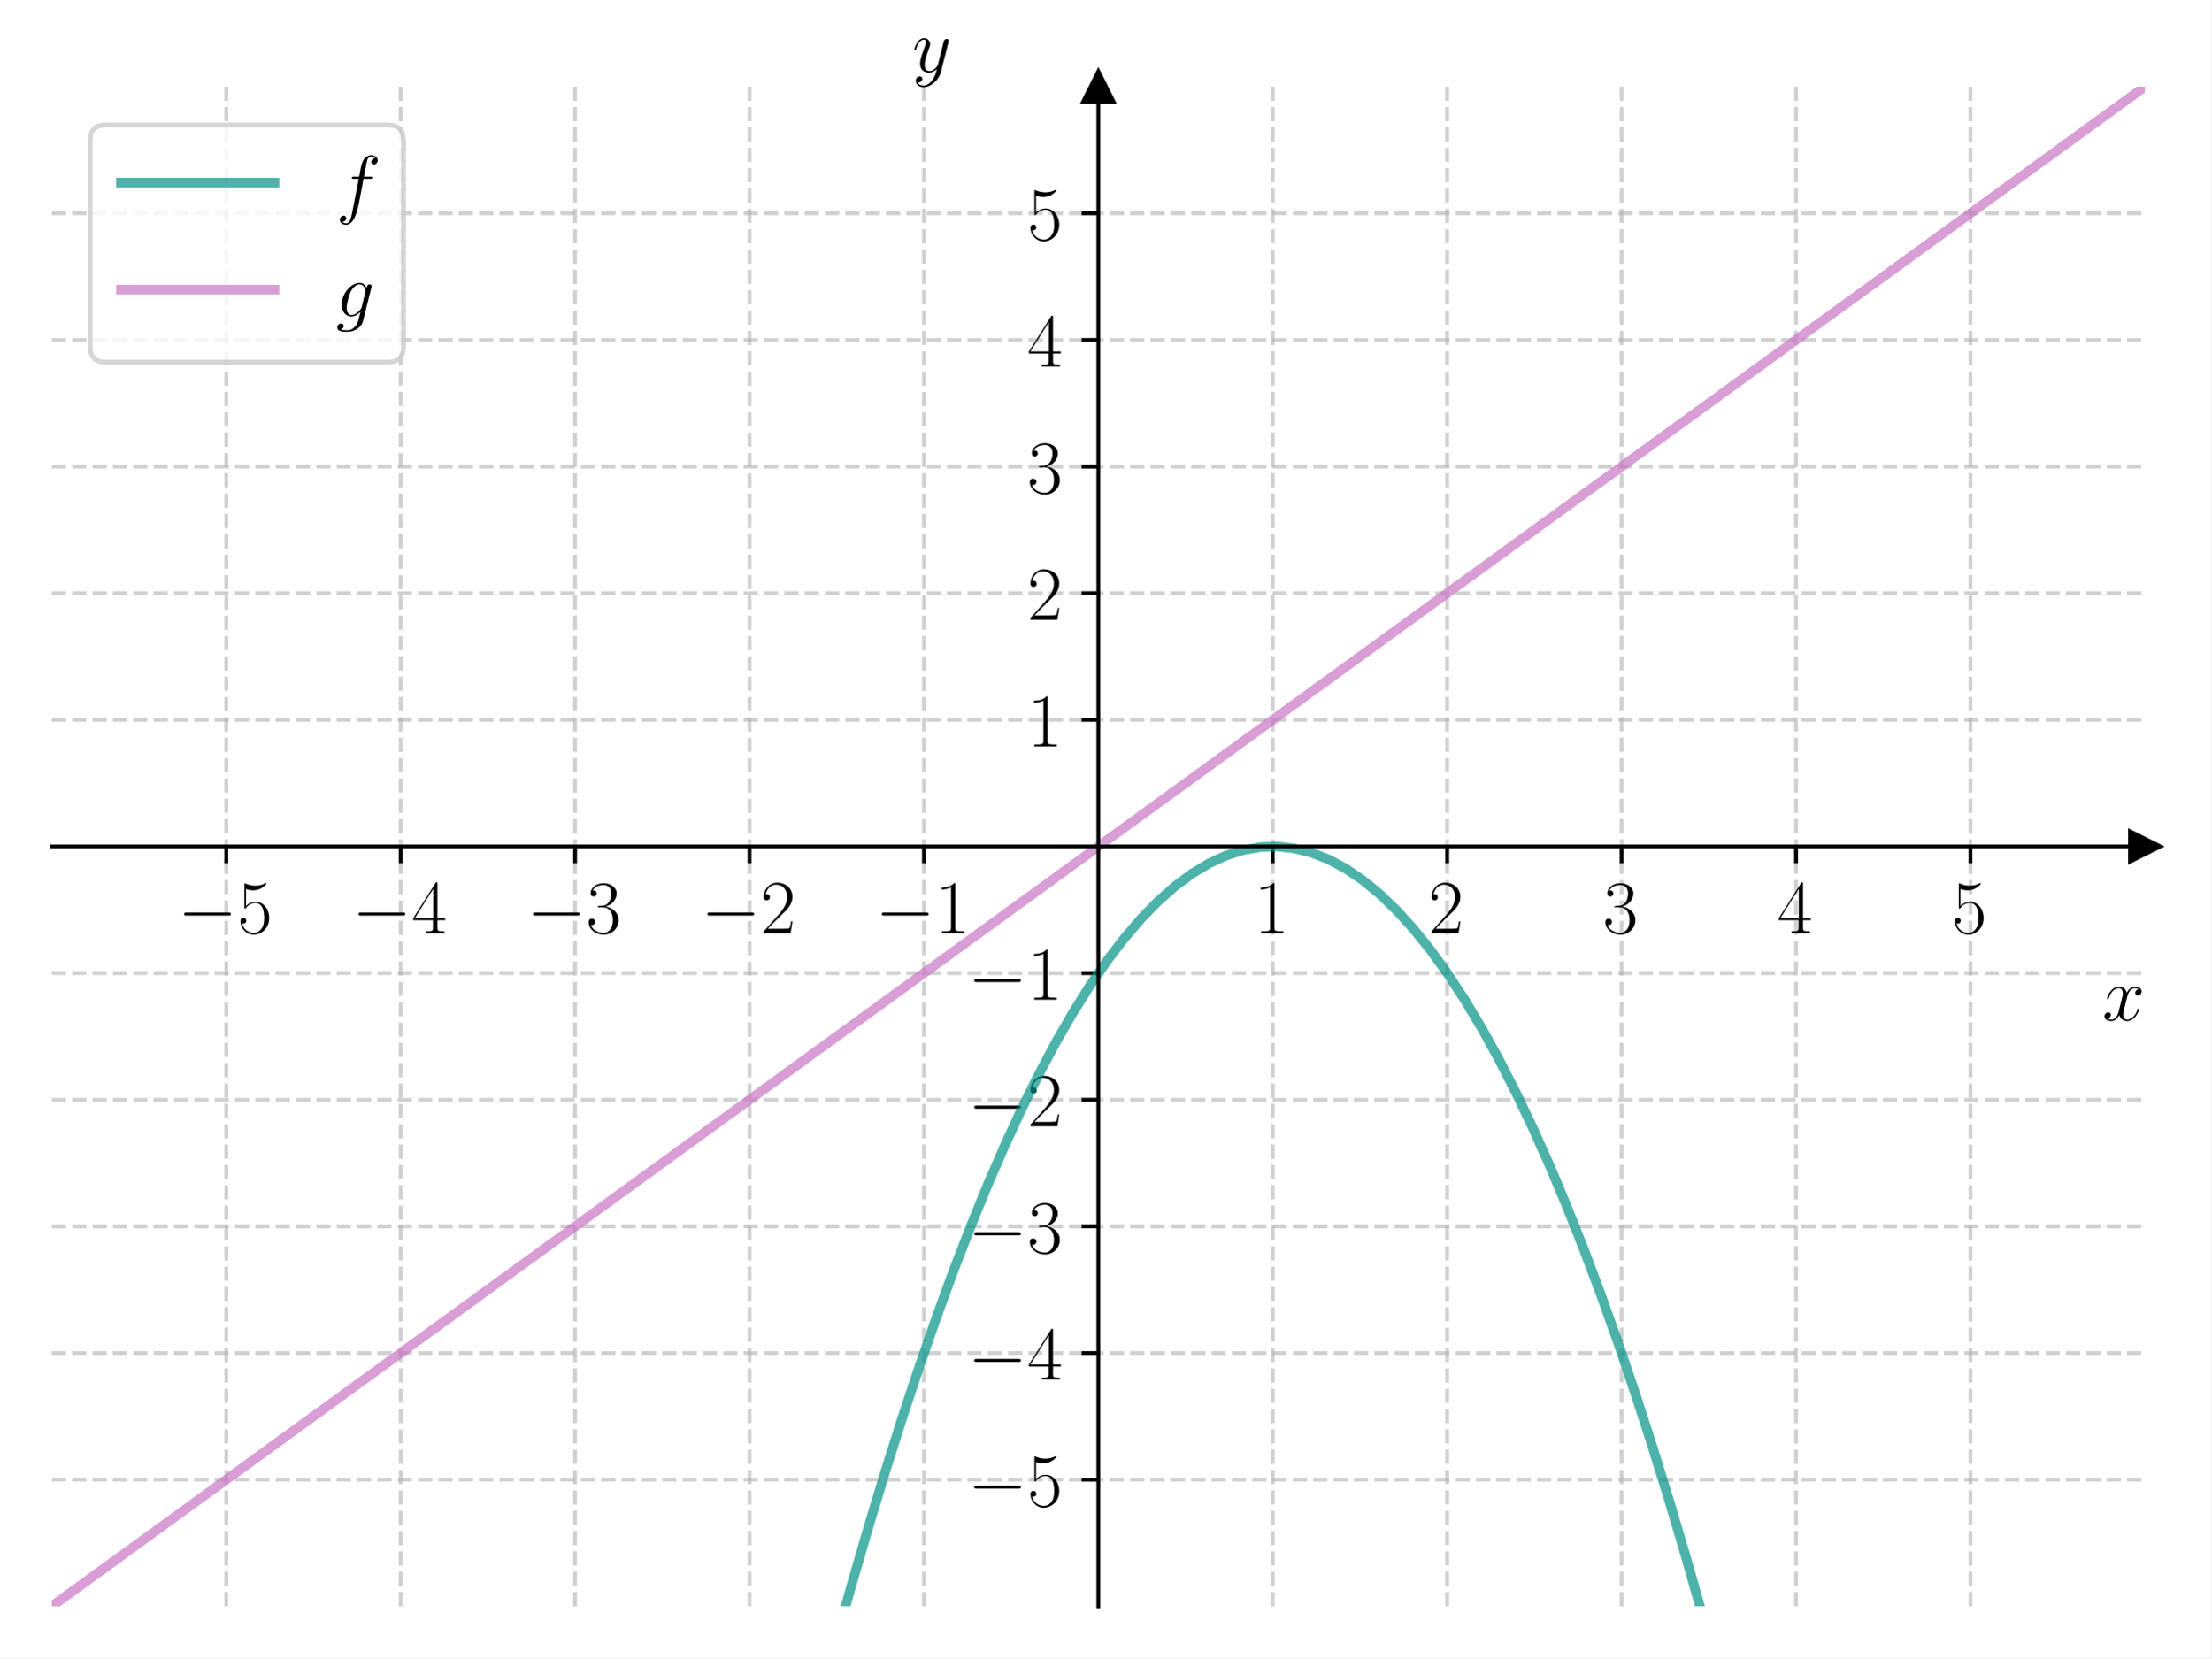
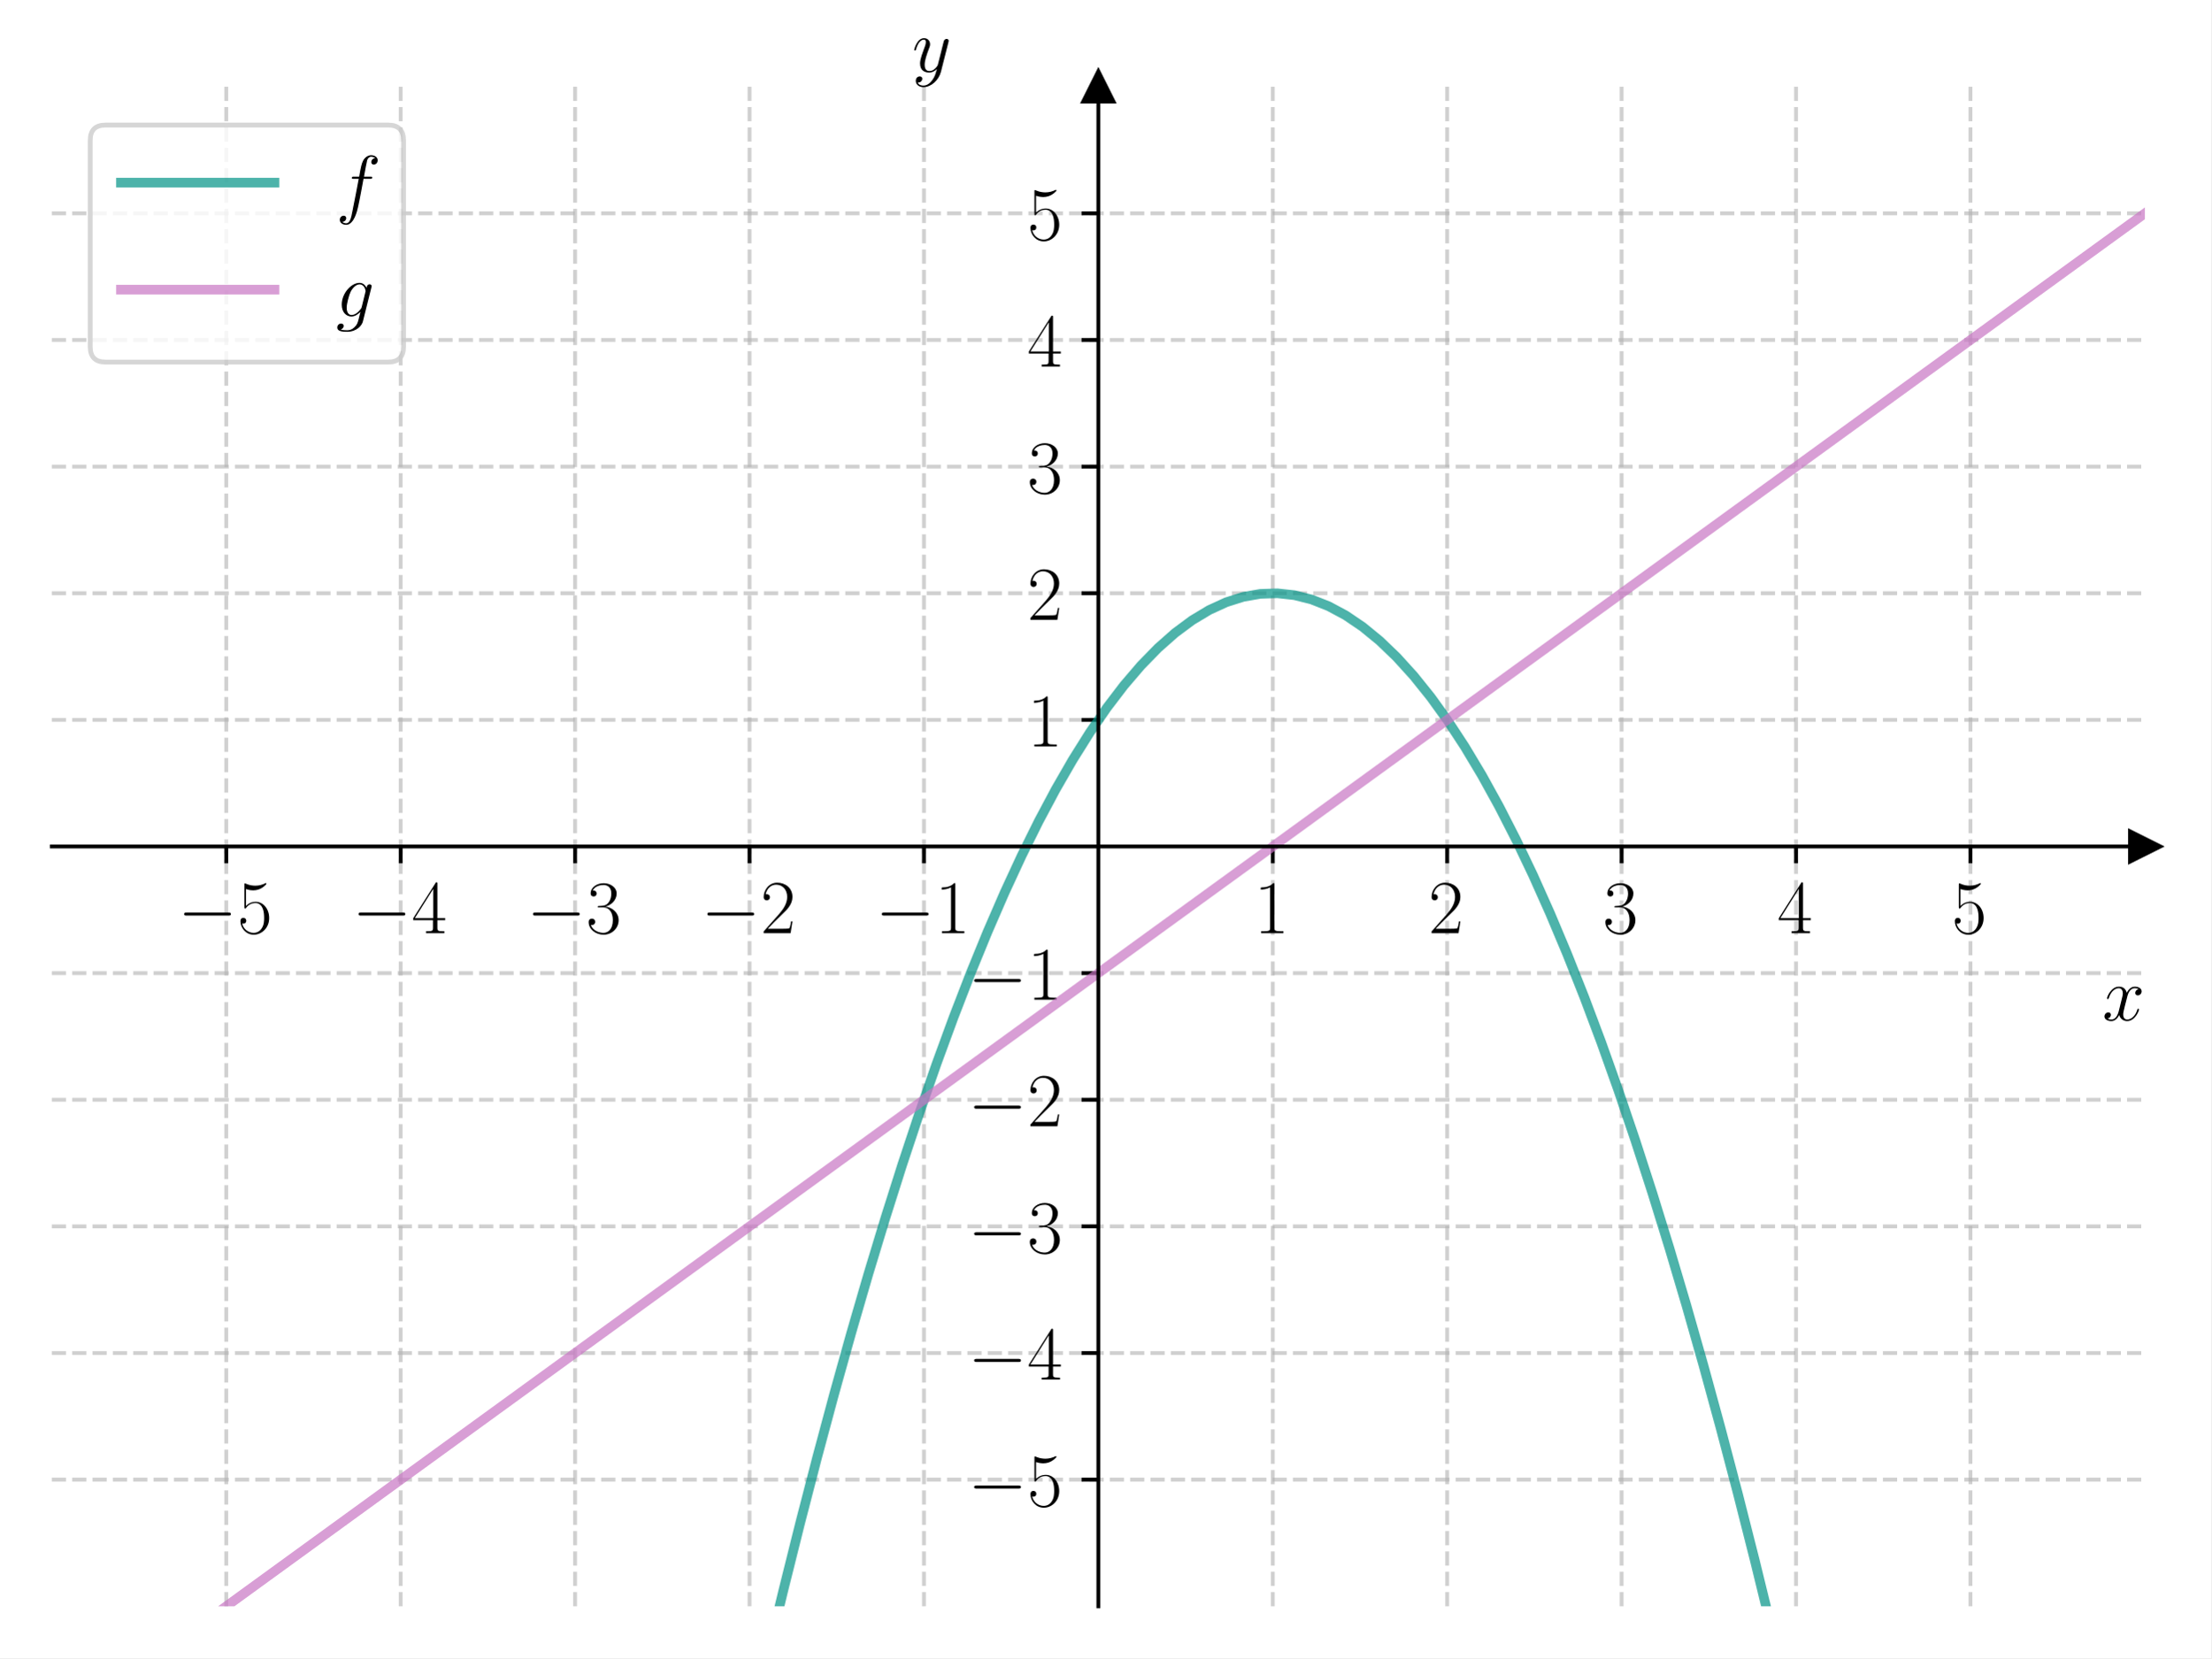
<svg xmlns="http://www.w3.org/2000/svg" xmlns:xlink="http://www.w3.org/1999/xlink" width="460.8pt" height="345.6pt" viewBox="0 0 460.8 345.6" version="1.1">
  <defs>
    <style type="text/css">*{stroke-linejoin: round; stroke-linecap: butt}</style>
  </defs>
  <g id="figure_1">
    <g id="patch_1">
      <path d="M 0 345.6  L 460.8 345.6  L 460.8 0  L 0 0  z " style="fill: #ffffff" />
    </g>
    <g id="axes_1">
      <g id="patch_2">
        <path d="M 10.8 334.8  L 447 334.8  L 447 18.065  L 10.8 18.065  z " style="fill: #ffffff" />
      </g>
      <g id="matplotlib.axis_1">
        <g id="xtick_1">
          <g id="line2d_1">
-             <path d="M 47.15 334.8  L 47.15 18.065  " clip-path="url(#pd98aa5ec00)" style="fill: none; stroke-dasharray: 2.96,1.28; stroke-dashoffset: 0; stroke: #b0b0b0; stroke-opacity: 0.6; stroke-width: 0.8" />
+             <path d="M 47.15 334.8  L 47.15 18.065  " clip-path="url(#p18abfc6bda)" style="fill: none; stroke-dasharray: 2.96,1.28; stroke-dashoffset: 0; stroke: #b0b0b0; stroke-opacity: 0.6; stroke-width: 0.8" />
          </g>
          <g id="line2d_2">
            <defs>
-               <path id="m5fa1fc7045" d="M 0 0  L 0 3.5  " style="stroke: #000000; stroke-width: 0.8" />
-             </defs>
-             <g>
-               <use xlink:href="#m5fa1fc7045" x="47.15" y="176.432" style="stroke: #000000; stroke-width: 0.8" />
+               <path id="ma2fcc44458" d="M 0 0  L 0 3.5  " style="stroke: #000000; stroke-width: 0.8" />
+             </defs>
+             <g>
+               <use xlink:href="#ma2fcc44458" x="47.15" y="176.432" style="stroke: #000000; stroke-width: 0.8" />
            </g>
          </g>
          <g id="text_1">
            <g transform="translate(37.04901 194.5019) scale(0.16 -0.16)">
              <defs>
                <path id="CMSY10-0" d="M 4218 1472  C 4326 1472 4442 1472 4442 1600  C 4442 1728 4326 1728 4218 1728  L 755 1728  C 646 1728 531 1728 531 1600  C 531 1472 646 1472 755 1472  L 4218 1472  z " transform="scale(0.015625)" />
                <path id="CMR17-35" d="M 730 3692  C 794 3666 1056 3584 1325 3584  C 1920 3584 2246 3911 2432 4100  C 2432 4157 2432 4192 2394 4192  C 2387 4192 2374 4192 2323 4163  C 2099 4058 1837 3973 1517 3973  C 1325 3973 1037 3999 723 4139  C 653 4171 640 4171 634 4171  C 602 4171 595 4164 595 4037  L 595 2203  C 595 2089 595 2057 659 2057  C 691 2057 704 2070 736 2114  C 941 2401 1222 2522 1542 2522  C 1766 2522 2246 2382 2246 1289  C 2246 1085 2246 715 2054 421  C 1894 159 1645 25 1370 25  C 947 25 518 320 403 814  C 429 807 480 795 506 795  C 589 795 749 840 749 1038  C 749 1210 627 1280 506 1280  C 358 1280 262 1190 262 1011  C 262 454 704 -128 1382 -128  C 2042 -128 2669 440 2669 1264  C 2669 2030 2170 2624 1549 2624  C 1222 2624 947 2503 730 2274  L 730 3692  z " transform="scale(0.015625)" />
              </defs>
              <use xlink:href="#CMSY10-0" transform="scale(0.996264)" />
              <use xlink:href="#CMR17-35" transform="translate(77.48747 0) scale(0.996264)" />
            </g>
          </g>
        </g>
        <g id="xtick_2">
          <g id="line2d_3">
-             <path d="M 83.5 334.8  L 83.5 18.065  " clip-path="url(#pd98aa5ec00)" style="fill: none; stroke-dasharray: 2.96,1.28; stroke-dashoffset: 0; stroke: #b0b0b0; stroke-opacity: 0.6; stroke-width: 0.8" />
+             <path d="M 83.5 334.8  L 83.5 18.065  " clip-path="url(#p18abfc6bda)" style="fill: none; stroke-dasharray: 2.96,1.28; stroke-dashoffset: 0; stroke: #b0b0b0; stroke-opacity: 0.6; stroke-width: 0.8" />
          </g>
          <g id="line2d_4">
            <g>
-               <use xlink:href="#m5fa1fc7045" x="83.5" y="176.432" style="stroke: #000000; stroke-width: 0.8" />
+               <use xlink:href="#ma2fcc44458" x="83.5" y="176.432" style="stroke: #000000; stroke-width: 0.8" />
            </g>
          </g>
          <g id="text_2">
            <g transform="translate(73.39901 194.5019) scale(0.16 -0.16)">
              <defs>
                <path id="CMR17-34" d="M 2150 4122  C 2150 4256 2144 4256 2029 4256  L 128 1254  L 128 1088  L 1779 1088  L 1779 457  C 1779 224 1766 160 1318 160  L 1197 160  L 1197 0  C 1402 0 1747 0 1965 0  C 2182 0 2528 0 2733 0  L 2733 160  L 2611 160  C 2163 160 2150 224 2150 457  L 2150 1088  L 2803 1088  L 2803 1254  L 2150 1254  L 2150 4122  z M 1798 3703  L 1798 1254  L 256 1254  L 1798 3703  z " transform="scale(0.015625)" />
              </defs>
              <use xlink:href="#CMSY10-0" transform="scale(0.996264)" />
              <use xlink:href="#CMR17-34" transform="translate(77.48747 0) scale(0.996264)" />
            </g>
          </g>
        </g>
        <g id="xtick_3">
          <g id="line2d_5">
-             <path d="M 119.85 334.8  L 119.85 18.065  " clip-path="url(#pd98aa5ec00)" style="fill: none; stroke-dasharray: 2.96,1.28; stroke-dashoffset: 0; stroke: #b0b0b0; stroke-opacity: 0.6; stroke-width: 0.8" />
+             <path d="M 119.85 334.8  L 119.85 18.065  " clip-path="url(#p18abfc6bda)" style="fill: none; stroke-dasharray: 2.96,1.28; stroke-dashoffset: 0; stroke: #b0b0b0; stroke-opacity: 0.6; stroke-width: 0.8" />
          </g>
          <g id="line2d_6">
            <g>
-               <use xlink:href="#m5fa1fc7045" x="119.85" y="176.432" style="stroke: #000000; stroke-width: 0.8" />
+               <use xlink:href="#ma2fcc44458" x="119.85" y="176.432" style="stroke: #000000; stroke-width: 0.8" />
            </g>
          </g>
          <g id="text_3">
            <g transform="translate(109.749 194.5019) scale(0.16 -0.16)">
              <defs>
                <path id="CMR17-33" d="M 1414 2157  C 1984 2157 2234 1662 2234 1090  C 2234 320 1824 25 1453 25  C 1114 25 563 194 390 693  C 422 680 454 680 486 680  C 640 680 755 782 755 948  C 755 1133 614 1216 486 1216  C 378 1216 211 1165 211 926  C 211 335 787 -128 1466 -128  C 2176 -128 2720 430 2720 1085  C 2720 1707 2208 2157 1600 2227  C 2086 2328 2554 2756 2554 3329  C 2554 3820 2048 4179 1472 4179  C 890 4179 378 3829 378 3329  C 378 3110 544 3072 627 3072  C 762 3072 877 3155 877 3321  C 877 3486 762 3569 627 3569  C 602 3569 570 3569 544 3557  C 730 3959 1235 4032 1459 4032  C 1683 4032 2106 3925 2106 3320  C 2106 3143 2080 2828 1862 2550  C 1670 2304 1453 2304 1242 2284  C 1210 2284 1062 2269 1037 2269  C 992 2263 966 2257 966 2208  C 966 2163 973 2157 1101 2157  L 1414 2157  z " transform="scale(0.015625)" />
              </defs>
              <use xlink:href="#CMSY10-0" transform="scale(0.996264)" />
              <use xlink:href="#CMR17-33" transform="translate(77.48747 0) scale(0.996264)" />
            </g>
          </g>
        </g>
        <g id="xtick_4">
          <g id="line2d_7">
-             <path d="M 156.2 334.8  L 156.2 18.065  " clip-path="url(#pd98aa5ec00)" style="fill: none; stroke-dasharray: 2.96,1.28; stroke-dashoffset: 0; stroke: #b0b0b0; stroke-opacity: 0.6; stroke-width: 0.8" />
+             <path d="M 156.2 334.8  L 156.2 18.065  " clip-path="url(#p18abfc6bda)" style="fill: none; stroke-dasharray: 2.96,1.28; stroke-dashoffset: 0; stroke: #b0b0b0; stroke-opacity: 0.6; stroke-width: 0.8" />
          </g>
          <g id="line2d_8">
            <g>
-               <use xlink:href="#m5fa1fc7045" x="156.2" y="176.432" style="stroke: #000000; stroke-width: 0.8" />
+               <use xlink:href="#ma2fcc44458" x="156.2" y="176.432" style="stroke: #000000; stroke-width: 0.8" />
            </g>
          </g>
          <g id="text_4">
            <g transform="translate(146.099 194.5019) scale(0.16 -0.16)">
              <defs>
                <path id="CMR17-32" d="M 2669 989  L 2554 989  C 2490 536 2438 459 2413 420  C 2381 369 1920 369 1830 369  L 602 369  C 832 619 1280 1072 1824 1597  C 2214 1967 2669 2402 2669 3035  C 2669 3790 2067 4224 1395 4224  C 691 4224 262 3604 262 3030  C 262 2780 448 2748 525 2748  C 589 2748 781 2787 781 3010  C 781 3207 614 3264 525 3264  C 486 3264 448 3258 422 3245  C 544 3790 915 4058 1306 4058  C 1862 4058 2227 3617 2227 3035  C 2227 2479 1901 2000 1536 1584  L 262 146  L 262 0  L 2515 0  L 2669 989  z " transform="scale(0.015625)" />
              </defs>
              <use xlink:href="#CMSY10-0" transform="scale(0.996264)" />
              <use xlink:href="#CMR17-32" transform="translate(77.48747 0) scale(0.996264)" />
            </g>
          </g>
        </g>
        <g id="xtick_5">
          <g id="line2d_9">
-             <path d="M 192.55 334.8  L 192.55 18.065  " clip-path="url(#pd98aa5ec00)" style="fill: none; stroke-dasharray: 2.96,1.28; stroke-dashoffset: 0; stroke: #b0b0b0; stroke-opacity: 0.6; stroke-width: 0.8" />
+             <path d="M 192.55 334.8  L 192.55 18.065  " clip-path="url(#p18abfc6bda)" style="fill: none; stroke-dasharray: 2.96,1.28; stroke-dashoffset: 0; stroke: #b0b0b0; stroke-opacity: 0.6; stroke-width: 0.8" />
          </g>
          <g id="line2d_10">
            <g>
-               <use xlink:href="#m5fa1fc7045" x="192.55" y="176.432" style="stroke: #000000; stroke-width: 0.8" />
+               <use xlink:href="#ma2fcc44458" x="192.55" y="176.432" style="stroke: #000000; stroke-width: 0.8" />
            </g>
          </g>
          <g id="text_5">
            <g transform="translate(182.449 194.5019) scale(0.16 -0.16)">
              <defs>
                <path id="CMR17-31" d="M 1702 4058  C 1702 4192 1696 4192 1606 4192  C 1357 3916 979 3827 621 3827  C 602 3827 570 3827 563 3808  C 557 3795 557 3782 557 3648  C 755 3648 1088 3686 1344 3839  L 1344 461  C 1344 236 1331 160 781 160  L 589 160  L 589 0  C 896 0 1216 0 1523 0  C 1830 0 2150 0 2458 0  L 2458 160  L 2266 160  C 1715 160 1702 230 1702 458  L 1702 4058  z " transform="scale(0.015625)" />
              </defs>
              <use xlink:href="#CMSY10-0" transform="scale(0.996264)" />
              <use xlink:href="#CMR17-31" transform="translate(77.48747 0) scale(0.996264)" />
            </g>
          </g>
        </g>
        <g id="xtick_6">
          <g id="line2d_11">
-             <path d="M 265.25 334.8  L 265.25 18.065  " clip-path="url(#pd98aa5ec00)" style="fill: none; stroke-dasharray: 2.96,1.28; stroke-dashoffset: 0; stroke: #b0b0b0; stroke-opacity: 0.6; stroke-width: 0.8" />
+             <path d="M 265.25 334.8  L 265.25 18.065  " clip-path="url(#p18abfc6bda)" style="fill: none; stroke-dasharray: 2.96,1.28; stroke-dashoffset: 0; stroke: #b0b0b0; stroke-opacity: 0.6; stroke-width: 0.8" />
          </g>
          <g id="line2d_12">
            <g>
-               <use xlink:href="#m5fa1fc7045" x="265.25" y="176.432" style="stroke: #000000; stroke-width: 0.8" />
+               <use xlink:href="#ma2fcc44458" x="265.25" y="176.432" style="stroke: #000000; stroke-width: 0.8" />
            </g>
          </g>
          <g id="text_6">
            <g transform="translate(261.348 194.5019) scale(0.16 -0.16)">
              <use xlink:href="#CMR17-31" transform="scale(0.996264)" />
            </g>
          </g>
        </g>
        <g id="xtick_7">
          <g id="line2d_13">
-             <path d="M 301.6 334.8  L 301.6 18.065  " clip-path="url(#pd98aa5ec00)" style="fill: none; stroke-dasharray: 2.96,1.28; stroke-dashoffset: 0; stroke: #b0b0b0; stroke-opacity: 0.6; stroke-width: 0.8" />
+             <path d="M 301.6 334.8  L 301.6 18.065  " clip-path="url(#p18abfc6bda)" style="fill: none; stroke-dasharray: 2.96,1.28; stroke-dashoffset: 0; stroke: #b0b0b0; stroke-opacity: 0.6; stroke-width: 0.8" />
          </g>
          <g id="line2d_14">
            <g>
-               <use xlink:href="#m5fa1fc7045" x="301.6" y="176.432" style="stroke: #000000; stroke-width: 0.8" />
+               <use xlink:href="#ma2fcc44458" x="301.6" y="176.432" style="stroke: #000000; stroke-width: 0.8" />
            </g>
          </g>
          <g id="text_7">
            <g transform="translate(297.698 194.5019) scale(0.16 -0.16)">
              <use xlink:href="#CMR17-32" transform="scale(0.996264)" />
            </g>
          </g>
        </g>
        <g id="xtick_8">
          <g id="line2d_15">
-             <path d="M 337.95 334.8  L 337.95 18.065  " clip-path="url(#pd98aa5ec00)" style="fill: none; stroke-dasharray: 2.96,1.28; stroke-dashoffset: 0; stroke: #b0b0b0; stroke-opacity: 0.6; stroke-width: 0.8" />
+             <path d="M 337.95 334.8  L 337.95 18.065  " clip-path="url(#p18abfc6bda)" style="fill: none; stroke-dasharray: 2.96,1.28; stroke-dashoffset: 0; stroke: #b0b0b0; stroke-opacity: 0.6; stroke-width: 0.8" />
          </g>
          <g id="line2d_16">
            <g>
-               <use xlink:href="#m5fa1fc7045" x="337.95" y="176.432" style="stroke: #000000; stroke-width: 0.8" />
+               <use xlink:href="#ma2fcc44458" x="337.95" y="176.432" style="stroke: #000000; stroke-width: 0.8" />
            </g>
          </g>
          <g id="text_8">
            <g transform="translate(334.048 194.5019) scale(0.16 -0.16)">
              <use xlink:href="#CMR17-33" transform="scale(0.996264)" />
            </g>
          </g>
        </g>
        <g id="xtick_9">
          <g id="line2d_17">
-             <path d="M 374.3 334.8  L 374.3 18.065  " clip-path="url(#pd98aa5ec00)" style="fill: none; stroke-dasharray: 2.96,1.28; stroke-dashoffset: 0; stroke: #b0b0b0; stroke-opacity: 0.6; stroke-width: 0.8" />
+             <path d="M 374.3 334.8  L 374.3 18.065  " clip-path="url(#p18abfc6bda)" style="fill: none; stroke-dasharray: 2.96,1.28; stroke-dashoffset: 0; stroke: #b0b0b0; stroke-opacity: 0.6; stroke-width: 0.8" />
          </g>
          <g id="line2d_18">
            <g>
-               <use xlink:href="#m5fa1fc7045" x="374.3" y="176.432" style="stroke: #000000; stroke-width: 0.8" />
+               <use xlink:href="#ma2fcc44458" x="374.3" y="176.432" style="stroke: #000000; stroke-width: 0.8" />
            </g>
          </g>
          <g id="text_9">
            <g transform="translate(370.398 194.5019) scale(0.16 -0.16)">
              <use xlink:href="#CMR17-34" transform="scale(0.996264)" />
            </g>
          </g>
        </g>
        <g id="xtick_10">
          <g id="line2d_19">
-             <path d="M 410.65 334.8  L 410.65 18.065  " clip-path="url(#pd98aa5ec00)" style="fill: none; stroke-dasharray: 2.96,1.28; stroke-dashoffset: 0; stroke: #b0b0b0; stroke-opacity: 0.6; stroke-width: 0.8" />
+             <path d="M 410.65 334.8  L 410.65 18.065  " clip-path="url(#p18abfc6bda)" style="fill: none; stroke-dasharray: 2.96,1.28; stroke-dashoffset: 0; stroke: #b0b0b0; stroke-opacity: 0.6; stroke-width: 0.8" />
          </g>
          <g id="line2d_20">
            <g>
-               <use xlink:href="#m5fa1fc7045" x="410.65" y="176.432" style="stroke: #000000; stroke-width: 0.8" />
+               <use xlink:href="#ma2fcc44458" x="410.65" y="176.432" style="stroke: #000000; stroke-width: 0.8" />
            </g>
          </g>
          <g id="text_10">
            <g transform="translate(406.748 194.5019) scale(0.16 -0.16)">
              <use xlink:href="#CMR17-35" transform="scale(0.996264)" />
            </g>
          </g>
        </g>
        <g id="text_11">
          <g transform="translate(438.1306 212.6709) scale(0.16 -0.16)">
            <defs>
              <path id="CMMI12-78" d="M 3034 2606  C 2829 2567 2752 2414 2752 2293  C 2752 2139 2874 2088 2963 2088  C 3155 2088 3290 2254 3290 2427  C 3290 2695 2982 2816 2714 2816  C 2323 2816 2106 2433 2048 2312  C 1901 2816 1504 2816 1389 2816  C 736 2816 390 1980 390 1839  C 390 1814 416 1782 461 1782  C 512 1782 525 1820 538 1846  C 755 2555 1184 2689 1370 2689  C 1658 2689 1715 2420 1715 2267  C 1715 2127 1677 1980 1600 1673  L 1382 798  C 1286 415 1101 64 762 64  C 730 64 570 64 435 147  C 666 192 717 383 717 460  C 717 588 621 664 499 664  C 346 664 179 530 179 326  C 179 57 480 -64 755 -64  C 1062 -64 1280 179 1414 441  C 1517 64 1837 -64 2074 -64  C 2726 -64 3072 773 3072 913  C 3072 945 3046 971 3008 971  C 2950 971 2944 939 2925 888  C 2752 326 2381 64 2093 64  C 1869 64 1747 230 1747 492  C 1747 632 1773 734 1875 1156  L 2099 2024  C 2195 2408 2413 2689 2707 2689  C 2720 2689 2899 2689 3034 2606  z " transform="scale(0.015625)" />
            </defs>
            <use xlink:href="#CMMI12-78" transform="scale(0.996264)" />
          </g>
        </g>
      </g>
      <g id="matplotlib.axis_2">
        <g id="ytick_1">
          <g id="line2d_21">
-             <path d="M 10.8 308.405  L 447 308.405  " clip-path="url(#pd98aa5ec00)" style="fill: none; stroke-dasharray: 2.96,1.28; stroke-dashoffset: 0; stroke: #b0b0b0; stroke-opacity: 0.6; stroke-width: 0.8" />
+             <path d="M 10.8 308.405  L 447 308.405  " clip-path="url(#p18abfc6bda)" style="fill: none; stroke-dasharray: 2.96,1.28; stroke-dashoffset: 0; stroke: #b0b0b0; stroke-opacity: 0.6; stroke-width: 0.8" />
          </g>
          <g id="line2d_22">
            <defs>
-               <path id="m906d185b10" d="M 0 0  L -3.5 0  " style="stroke: #000000; stroke-width: 0.8" />
-             </defs>
-             <g>
-               <use xlink:href="#m906d185b10" x="228.9" y="308.405" style="stroke: #000000; stroke-width: 0.8" />
+               <path id="m5caf583c11" d="M 0 0  L -3.5 0  " style="stroke: #000000; stroke-width: 0.8" />
+             </defs>
+             <g>
+               <use xlink:href="#m5caf583c11" x="228.9" y="308.405" style="stroke: #000000; stroke-width: 0.8" />
            </g>
          </g>
          <g id="text_12">
            <g transform="translate(201.698 313.9402) scale(0.16 -0.16)">
              <use xlink:href="#CMSY10-0" transform="scale(0.996264)" />
              <use xlink:href="#CMR17-35" transform="translate(77.48747 0) scale(0.996264)" />
            </g>
          </g>
        </g>
        <g id="ytick_2">
          <g id="line2d_23">
-             <path d="M 10.8 282.011  L 447 282.011  " clip-path="url(#pd98aa5ec00)" style="fill: none; stroke-dasharray: 2.96,1.28; stroke-dashoffset: 0; stroke: #b0b0b0; stroke-opacity: 0.6; stroke-width: 0.8" />
+             <path d="M 10.8 282.011  L 447 282.011  " clip-path="url(#p18abfc6bda)" style="fill: none; stroke-dasharray: 2.96,1.28; stroke-dashoffset: 0; stroke: #b0b0b0; stroke-opacity: 0.6; stroke-width: 0.8" />
          </g>
          <g id="line2d_24">
            <g>
-               <use xlink:href="#m906d185b10" x="228.9" y="282.011" style="stroke: #000000; stroke-width: 0.8" />
+               <use xlink:href="#m5caf583c11" x="228.9" y="282.011" style="stroke: #000000; stroke-width: 0.8" />
            </g>
          </g>
          <g id="text_13">
            <g transform="translate(201.698 287.5455) scale(0.16 -0.16)">
              <use xlink:href="#CMSY10-0" transform="scale(0.996264)" />
              <use xlink:href="#CMR17-34" transform="translate(77.48747 0) scale(0.996264)" />
            </g>
          </g>
        </g>
        <g id="ytick_3">
          <g id="line2d_25">
-             <path d="M 10.8 255.616  L 447 255.616  " clip-path="url(#pd98aa5ec00)" style="fill: none; stroke-dasharray: 2.96,1.28; stroke-dashoffset: 0; stroke: #b0b0b0; stroke-opacity: 0.6; stroke-width: 0.8" />
+             <path d="M 10.8 255.616  L 447 255.616  " clip-path="url(#p18abfc6bda)" style="fill: none; stroke-dasharray: 2.96,1.28; stroke-dashoffset: 0; stroke: #b0b0b0; stroke-opacity: 0.6; stroke-width: 0.8" />
          </g>
          <g id="line2d_26">
            <g>
-               <use xlink:href="#m906d185b10" x="228.9" y="255.616" style="stroke: #000000; stroke-width: 0.8" />
+               <use xlink:href="#m5caf583c11" x="228.9" y="255.616" style="stroke: #000000; stroke-width: 0.8" />
            </g>
          </g>
          <g id="text_14">
            <g transform="translate(201.698 261.1509) scale(0.16 -0.16)">
              <use xlink:href="#CMSY10-0" transform="scale(0.996264)" />
              <use xlink:href="#CMR17-33" transform="translate(77.48747 0) scale(0.996264)" />
            </g>
          </g>
        </g>
        <g id="ytick_4">
          <g id="line2d_27">
-             <path d="M 10.8 229.222  L 447 229.222  " clip-path="url(#pd98aa5ec00)" style="fill: none; stroke-dasharray: 2.96,1.28; stroke-dashoffset: 0; stroke: #b0b0b0; stroke-opacity: 0.6; stroke-width: 0.8" />
+             <path d="M 10.8 229.222  L 447 229.222  " clip-path="url(#p18abfc6bda)" style="fill: none; stroke-dasharray: 2.96,1.28; stroke-dashoffset: 0; stroke: #b0b0b0; stroke-opacity: 0.6; stroke-width: 0.8" />
          </g>
          <g id="line2d_28">
            <g>
-               <use xlink:href="#m906d185b10" x="228.9" y="229.222" style="stroke: #000000; stroke-width: 0.8" />
+               <use xlink:href="#m5caf583c11" x="228.9" y="229.222" style="stroke: #000000; stroke-width: 0.8" />
            </g>
          </g>
          <g id="text_15">
            <g transform="translate(201.698 234.7563) scale(0.16 -0.16)">
              <use xlink:href="#CMSY10-0" transform="scale(0.996264)" />
              <use xlink:href="#CMR17-32" transform="translate(77.48747 0) scale(0.996264)" />
            </g>
          </g>
        </g>
        <g id="ytick_5">
          <g id="line2d_29">
-             <path d="M 10.8 202.827  L 447 202.827  " clip-path="url(#pd98aa5ec00)" style="fill: none; stroke-dasharray: 2.96,1.28; stroke-dashoffset: 0; stroke: #b0b0b0; stroke-opacity: 0.6; stroke-width: 0.8" />
+             <path d="M 10.8 202.827  L 447 202.827  " clip-path="url(#p18abfc6bda)" style="fill: none; stroke-dasharray: 2.96,1.28; stroke-dashoffset: 0; stroke: #b0b0b0; stroke-opacity: 0.6; stroke-width: 0.8" />
          </g>
          <g id="line2d_30">
            <g>
-               <use xlink:href="#m906d185b10" x="228.9" y="202.827" style="stroke: #000000; stroke-width: 0.8" />
+               <use xlink:href="#m5caf583c11" x="228.9" y="202.827" style="stroke: #000000; stroke-width: 0.8" />
            </g>
          </g>
          <g id="text_16">
            <g transform="translate(201.698 208.3617) scale(0.16 -0.16)">
              <use xlink:href="#CMSY10-0" transform="scale(0.996264)" />
              <use xlink:href="#CMR17-31" transform="translate(77.48747 0) scale(0.996264)" />
            </g>
          </g>
        </g>
        <g id="ytick_6">
          <g id="line2d_31">
-             <path d="M 10.8 150.038  L 447 150.038  " clip-path="url(#pd98aa5ec00)" style="fill: none; stroke-dasharray: 2.96,1.28; stroke-dashoffset: 0; stroke: #b0b0b0; stroke-opacity: 0.6; stroke-width: 0.8" />
+             <path d="M 10.8 150.038  L 447 150.038  " clip-path="url(#p18abfc6bda)" style="fill: none; stroke-dasharray: 2.96,1.28; stroke-dashoffset: 0; stroke: #b0b0b0; stroke-opacity: 0.6; stroke-width: 0.8" />
          </g>
          <g id="line2d_32">
            <g>
-               <use xlink:href="#m906d185b10" x="228.9" y="150.038" style="stroke: #000000; stroke-width: 0.8" />
+               <use xlink:href="#m5caf583c11" x="228.9" y="150.038" style="stroke: #000000; stroke-width: 0.8" />
            </g>
          </g>
          <g id="text_17">
            <g transform="translate(214.096 155.5724) scale(0.16 -0.16)">
              <use xlink:href="#CMR17-31" transform="scale(0.996264)" />
            </g>
          </g>
        </g>
        <g id="ytick_7">
          <g id="line2d_33">
-             <path d="M 10.8 123.643  L 447 123.643  " clip-path="url(#pd98aa5ec00)" style="fill: none; stroke-dasharray: 2.96,1.28; stroke-dashoffset: 0; stroke: #b0b0b0; stroke-opacity: 0.6; stroke-width: 0.8" />
+             <path d="M 10.8 123.643  L 447 123.643  " clip-path="url(#p18abfc6bda)" style="fill: none; stroke-dasharray: 2.96,1.28; stroke-dashoffset: 0; stroke: #b0b0b0; stroke-opacity: 0.6; stroke-width: 0.8" />
          </g>
          <g id="line2d_34">
            <g>
-               <use xlink:href="#m906d185b10" x="228.9" y="123.643" style="stroke: #000000; stroke-width: 0.8" />
+               <use xlink:href="#m5caf583c11" x="228.9" y="123.643" style="stroke: #000000; stroke-width: 0.8" />
            </g>
          </g>
          <g id="text_18">
            <g transform="translate(214.096 129.1778) scale(0.16 -0.16)">
              <use xlink:href="#CMR17-32" transform="scale(0.996264)" />
            </g>
          </g>
        </g>
        <g id="ytick_8">
          <g id="line2d_35">
-             <path d="M 10.8 97.248  L 447 97.248  " clip-path="url(#pd98aa5ec00)" style="fill: none; stroke-dasharray: 2.96,1.28; stroke-dashoffset: 0; stroke: #b0b0b0; stroke-opacity: 0.6; stroke-width: 0.8" />
+             <path d="M 10.8 97.248  L 447 97.248  " clip-path="url(#p18abfc6bda)" style="fill: none; stroke-dasharray: 2.96,1.28; stroke-dashoffset: 0; stroke: #b0b0b0; stroke-opacity: 0.6; stroke-width: 0.8" />
          </g>
          <g id="line2d_36">
            <g>
-               <use xlink:href="#m906d185b10" x="228.9" y="97.248" style="stroke: #000000; stroke-width: 0.8" />
+               <use xlink:href="#m5caf583c11" x="228.9" y="97.248" style="stroke: #000000; stroke-width: 0.8" />
            </g>
          </g>
          <g id="text_19">
            <g transform="translate(214.096 102.7832) scale(0.16 -0.16)">
              <use xlink:href="#CMR17-33" transform="scale(0.996264)" />
            </g>
          </g>
        </g>
        <g id="ytick_9">
          <g id="line2d_37">
-             <path d="M 10.8 70.854  L 447 70.854  " clip-path="url(#pd98aa5ec00)" style="fill: none; stroke-dasharray: 2.96,1.28; stroke-dashoffset: 0; stroke: #b0b0b0; stroke-opacity: 0.6; stroke-width: 0.8" />
+             <path d="M 10.8 70.854  L 447 70.854  " clip-path="url(#p18abfc6bda)" style="fill: none; stroke-dasharray: 2.96,1.28; stroke-dashoffset: 0; stroke: #b0b0b0; stroke-opacity: 0.6; stroke-width: 0.8" />
          </g>
          <g id="line2d_38">
            <g>
-               <use xlink:href="#m906d185b10" x="228.9" y="70.854" style="stroke: #000000; stroke-width: 0.8" />
+               <use xlink:href="#m5caf583c11" x="228.9" y="70.854" style="stroke: #000000; stroke-width: 0.8" />
            </g>
          </g>
          <g id="text_20">
            <g transform="translate(214.096 76.38857) scale(0.16 -0.16)">
              <use xlink:href="#CMR17-34" transform="scale(0.996264)" />
            </g>
          </g>
        </g>
        <g id="ytick_10">
          <g id="line2d_39">
-             <path d="M 10.8 44.459  L 447 44.459  " clip-path="url(#pd98aa5ec00)" style="fill: none; stroke-dasharray: 2.96,1.28; stroke-dashoffset: 0; stroke: #b0b0b0; stroke-opacity: 0.6; stroke-width: 0.8" />
+             <path d="M 10.8 44.459  L 447 44.459  " clip-path="url(#p18abfc6bda)" style="fill: none; stroke-dasharray: 2.96,1.28; stroke-dashoffset: 0; stroke: #b0b0b0; stroke-opacity: 0.6; stroke-width: 0.8" />
          </g>
          <g id="line2d_40">
            <g>
-               <use xlink:href="#m906d185b10" x="228.9" y="44.459" style="stroke: #000000; stroke-width: 0.8" />
+               <use xlink:href="#m5caf583c11" x="228.9" y="44.459" style="stroke: #000000; stroke-width: 0.8" />
            </g>
          </g>
          <g id="text_21">
            <g transform="translate(214.096 49.99395) scale(0.16 -0.16)">
              <use xlink:href="#CMR17-35" transform="scale(0.996264)" />
            </g>
          </g>
        </g>
        <g id="text_22">
          <g transform="translate(190.0877 14.96506) scale(0.16 -0.16)">
            <defs>
              <path id="CMMI12-79" d="M 1683 -700  C 1510 -939 1261 -1152 947 -1152  C 870 -1152 563 -1152 467 -889  C 486 -895 518 -895 531 -895  C 723 -895 851 -729 851 -582  C 851 -435 730 -384 634 -384  C 531 -384 307 -458 307 -759  C 307 -1071 582 -1286 947 -1286  C 1587 -1286 2234 -700 2413 6  L 3040 2485  C 3046 2517 3059 2556 3059 2594  C 3059 2689 2982 2753 2886 2753  C 2829 2753 2694 2727 2643 2535  L 2170 658  C 2138 543 2138 530 2086 460  C 1958 281 1747 64 1440 64  C 1082 64 1050 415 1050 588  C 1050 952 1222 1443 1395 1903  C 1466 2088 1504 2178 1504 2305  C 1504 2574 1312 2816 998 2816  C 410 2816 173 1890 173 1839  C 173 1814 198 1782 243 1782  C 301 1782 307 1807 333 1897  C 486 2433 730 2689 979 2689  C 1037 2689 1146 2689 1146 2478  C 1146 2312 1075 2127 979 1884  C 666 1047 666 837 666 683  C 666 77 1101 -64 1421 -64  C 1606 -64 1837 -6 2061 230  L 2067 224  C 1971 -147 1907 -392 1683 -700  z " transform="scale(0.015625)" />
            </defs>
            <use xlink:href="#CMMI12-79" transform="scale(0.996264)" />
          </g>
        </g>
      </g>
      <g id="line2d_41">
        <defs>
-           <path id="m18c0776f3a" d="M 3 0  L -3 -3  L -3 3  z " style="stroke: #000000; stroke-linejoin: miter" />
+           <path id="m9291120115" d="M 3 0  L -3 -3  L -3 3  z " style="stroke: #000000; stroke-linejoin: miter" />
        </defs>
        <g>
-           <use xlink:href="#m18c0776f3a" x="447" y="176.432" style="stroke: #000000; stroke-linejoin: miter" />
+           <use xlink:href="#m9291120115" x="447" y="176.432" style="stroke: #000000; stroke-linejoin: miter" />
        </g>
      </g>
      <g id="line2d_42">
        <defs>
-           <path id="mb5bd35b332" d="M 0 -3  L -3 3  L 3 3  z " style="stroke: #000000; stroke-linejoin: miter" />
+           <path id="m406271d89f" d="M 0 -3  L -3 3  L 3 3  z " style="stroke: #000000; stroke-linejoin: miter" />
        </defs>
        <g>
-           <use xlink:href="#mb5bd35b332" x="228.9" y="18.065" style="stroke: #000000; stroke-linejoin: miter" />
+           <use xlink:href="#m406271d89f" x="228.9" y="18.065" style="stroke: #000000; stroke-linejoin: miter" />
        </g>
      </g>
      <g id="line2d_43">
-         <path d="M 172.966 346.6  L 173.824 343.404  L 177.378 330.678  L 180.931 318.456  L 184.484 306.738  L 188.037 295.525  L 191.591 284.816  L 195.144 274.611  L 198.697 264.911  L 202.25 255.716  L 205.804 247.024  L 209.357 238.838  L 212.91 231.155  L 216.464 223.977  L 220.017 217.304  L 223.57 211.135  L 227.123 205.47  L 230.677 200.31  L 234.23 195.654  L 237.783 191.503  L 241.336 187.856  L 244.89 184.713  L 248.443 182.075  L 251.996 179.941  L 255.55 178.312  L 259.103 177.187  L 262.656 176.567  L 266.209 176.451  L 269.763 176.839  L 273.316 177.732  L 276.869 179.129  L 280.422 181.031  L 283.976 183.437  L 287.529 186.347  L 291.082 189.762  L 294.636 193.682  L 298.189 198.105  L 301.742 203.034  L 305.295 208.466  L 308.849 214.403  L 312.402 220.845  L 315.955 227.791  L 319.509 235.241  L 323.062 243.196  L 326.615 251.655  L 330.168 260.619  L 333.722 270.087  L 337.275 280.059  L 340.828 290.536  L 344.381 301.517  L 347.935 313.003  L 351.488 324.993  L 355.041 337.487  L 357.532 346.6  " clip-path="url(#pd98aa5ec00)" style="fill: none; stroke: #029386; stroke-opacity: 0.7; stroke-width: 2; stroke-linecap: square" />
+         <path d="M 159.603 346.6  L 159.611 346.566  L 163.164 331.821  L 166.718 317.581  L 170.271 303.846  L 173.824 290.615  L 177.378 277.888  L 180.931 265.666  L 184.484 253.949  L 188.037 242.735  L 191.591 232.026  L 195.144 221.822  L 198.697 212.122  L 202.25 202.926  L 205.804 194.235  L 209.357 186.048  L 212.91 178.366  L 216.464 171.188  L 220.017 164.515  L 223.57 158.345  L 227.123 152.681  L 230.677 147.521  L 234.23 142.865  L 237.783 138.713  L 241.336 135.066  L 244.89 131.924  L 248.443 129.286  L 251.996 127.152  L 255.55 125.523  L 259.103 124.398  L 262.656 123.777  L 266.209 123.661  L 269.763 124.05  L 273.316 124.943  L 276.869 126.34  L 280.422 128.242  L 283.976 130.648  L 287.529 133.558  L 291.082 136.973  L 294.636 140.892  L 298.189 145.316  L 301.742 150.244  L 305.295 155.677  L 308.849 161.614  L 312.402 168.056  L 315.955 175.001  L 319.509 182.452  L 323.062 190.407  L 326.615 198.866  L 330.168 207.829  L 333.722 217.297  L 337.275 227.27  L 340.828 237.747  L 344.381 248.728  L 347.935 260.214  L 351.488 272.204  L 355.041 284.698  L 358.595 297.697  L 362.148 311.201  L 365.701 325.208  L 369.254 339.721  L 370.882 346.6  " clip-path="url(#p18abfc6bda)" style="fill: none; stroke: #029386; stroke-opacity: 0.7; stroke-width: 2; stroke-linecap: square" />
      </g>
      <g id="line2d_44">
-         <path d="M 10.374 335.11  L 13.927 332.529  L 17.48 329.949  L 21.033 327.369  L 24.587 324.789  L 28.14 322.209  L 31.693 319.629  L 35.247 317.049  L 38.8 314.469  L 42.353 311.889  L 45.906 309.308  L 49.46 306.728  L 53.013 304.148  L 56.566 301.568  L 60.119 298.988  L 63.673 296.408  L 67.226 293.828  L 70.779 291.248  L 74.333 288.667  L 77.886 286.087  L 81.439 283.507  L 84.992 280.927  L 88.546 278.347  L 92.099 275.767  L 95.652 273.187  L 99.205 270.607  L 102.759 268.027  L 106.312 265.446  L 109.865 262.866  L 113.419 260.286  L 116.972 257.706  L 120.525 255.126  L 124.078 252.546  L 127.632 249.966  L 131.185 247.386  L 134.738 244.805  L 138.291 242.225  L 141.845 239.645  L 145.398 237.065  L 148.951 234.485  L 152.505 231.905  L 156.058 229.325  L 159.611 226.745  L 163.164 224.164  L 166.718 221.584  L 170.271 219.004  L 173.824 216.424  L 177.378 213.844  L 180.931 211.264  L 184.484 208.684  L 188.037 206.104  L 191.591 203.524  L 195.144 200.943  L 198.697 198.363  L 202.25 195.783  L 205.804 193.203  L 209.357 190.623  L 212.91 188.043  L 216.464 185.463  L 220.017 182.883  L 223.57 180.302  L 227.123 177.722  L 230.677 175.142  L 234.23 172.562  L 237.783 169.982  L 241.336 167.402  L 244.89 164.822  L 248.443 162.242  L 251.996 159.661  L 255.55 157.081  L 259.103 154.501  L 262.656 151.921  L 266.209 149.341  L 269.763 146.761  L 273.316 144.181  L 276.869 141.601  L 280.422 139.021  L 283.976 136.44  L 287.529 133.86  L 291.082 131.28  L 294.636 128.7  L 298.189 126.12  L 301.742 123.54  L 305.295 120.96  L 308.849 118.38  L 312.402 115.799  L 315.955 113.219  L 319.509 110.639  L 323.062 108.059  L 326.615 105.479  L 330.168 102.899  L 333.722 100.319  L 337.275 97.739  L 340.828 95.159  L 344.381 92.578  L 347.935 89.998  L 351.488 87.418  L 355.041 84.838  L 358.595 82.258  L 362.148 79.678  L 365.701 77.098  L 369.254 74.518  L 372.808 71.937  L 376.361 69.357  L 379.914 66.777  L 383.467 64.197  L 387.021 61.617  L 390.574 59.037  L 394.127 56.457  L 397.681 53.877  L 401.234 51.296  L 404.787 48.716  L 408.34 46.136  L 411.894 43.556  L 415.447 40.976  L 419 38.396  L 422.553 35.816  L 426.107 33.236  L 429.66 30.656  L 433.213 28.075  L 436.767 25.495  L 440.32 22.915  L 443.873 20.335  L 447.426 17.755  " clip-path="url(#pd98aa5ec00)" style="fill: none; stroke: #c875c4; stroke-opacity: 0.7; stroke-width: 2; stroke-linecap: square" />
+         <path d="M 30.899 346.6  L 31.693 346.024  L 35.247 343.443  L 38.8 340.863  L 42.353 338.283  L 45.906 335.703  L 49.46 333.123  L 53.013 330.543  L 56.566 327.963  L 60.119 325.383  L 63.673 322.802  L 67.226 320.222  L 70.779 317.642  L 74.333 315.062  L 77.886 312.482  L 81.439 309.902  L 84.992 307.322  L 88.546 304.742  L 92.099 302.161  L 95.652 299.581  L 99.205 297.001  L 102.759 294.421  L 106.312 291.841  L 109.865 289.261  L 113.419 286.681  L 116.972 284.101  L 120.525 281.521  L 124.078 278.94  L 127.632 276.36  L 131.185 273.78  L 134.738 271.2  L 138.291 268.62  L 141.845 266.04  L 145.398 263.46  L 148.951 260.88  L 152.505 258.299  L 156.058 255.719  L 159.611 253.139  L 163.164 250.559  L 166.718 247.979  L 170.271 245.399  L 173.824 242.819  L 177.378 240.239  L 180.931 237.659  L 184.484 235.078  L 188.037 232.498  L 191.591 229.918  L 195.144 227.338  L 198.697 224.758  L 202.25 222.178  L 205.804 219.598  L 209.357 217.018  L 212.91 214.437  L 216.464 211.857  L 220.017 209.277  L 223.57 206.697  L 227.123 204.117  L 230.677 201.537  L 234.23 198.957  L 237.783 196.377  L 241.336 193.796  L 244.89 191.216  L 248.443 188.636  L 251.996 186.056  L 255.55 183.476  L 259.103 180.896  L 262.656 178.316  L 266.209 175.736  L 269.763 173.156  L 273.316 170.575  L 276.869 167.995  L 280.422 165.415  L 283.976 162.835  L 287.529 160.255  L 291.082 157.675  L 294.636 155.095  L 298.189 152.515  L 301.742 149.934  L 305.295 147.354  L 308.849 144.774  L 312.402 142.194  L 315.955 139.614  L 319.509 137.034  L 323.062 134.454  L 326.615 131.874  L 330.168 129.293  L 333.722 126.713  L 337.275 124.133  L 340.828 121.553  L 344.381 118.973  L 347.935 116.393  L 351.488 113.813  L 355.041 111.233  L 358.595 108.653  L 362.148 106.072  L 365.701 103.492  L 369.254 100.912  L 372.808 98.332  L 376.361 95.752  L 379.914 93.172  L 383.467 90.592  L 387.021 88.012  L 390.574 85.431  L 394.127 82.851  L 397.681 80.271  L 401.234 77.691  L 404.787 75.111  L 408.34 72.531  L 411.894 69.951  L 415.447 67.371  L 419 64.79  L 422.553 62.21  L 426.107 59.63  L 429.66 57.05  L 433.213 54.47  L 436.767 51.89  L 440.32 49.31  L 443.873 46.73  L 447.426 44.15  " clip-path="url(#p18abfc6bda)" style="fill: none; stroke: #c875c4; stroke-opacity: 0.7; stroke-width: 2; stroke-linecap: square" />
      </g>
      <g id="patch_3">
        <path d="M 228.9 334.8  L 228.9 18.065  " style="fill: none; stroke: #000000; stroke-width: 0.8; stroke-linejoin: miter; stroke-linecap: square" />
      </g>
      <g id="patch_4">
        <path d="M 447 334.8  L 447 18.065  " style="fill: none" />
      </g>
      <g id="patch_5">
        <path d="M 10.8 176.432  L 447 176.432  " style="fill: none; stroke: #000000; stroke-width: 0.8; stroke-linejoin: miter; stroke-linecap: square" />
      </g>
      <g id="patch_6">
        <path d="M 10.8 18.065  L 447 18.065  " style="fill: none" />
      </g>
      <g id="legend_1">
        <g id="patch_7">
          <path d="M 22 75.463  L 80.893 75.463  Q 84.093 75.463 84.093 72.263  L 84.093 29.265  Q 84.093 26.065 80.893 26.065  L 22 26.065  Q 18.8 26.065 18.8 29.265  L 18.8 72.263  Q 18.8 75.463 22 75.463  z " style="fill: #ffffff; opacity: 0.8; stroke: #cccccc; stroke-linejoin: miter" />
        </g>
        <g id="line2d_45">
          <path d="M 25.2 38.065  L 41.2 38.065  L 57.2 38.065  " style="fill: none; stroke: #029386; stroke-opacity: 0.7; stroke-width: 2; stroke-linecap: square" />
        </g>
        <g id="text_23">
          <g transform="translate(70 43.66453) scale(0.16 -0.16)">
            <defs>
              <path id="CMMI12-66" d="M 2854 2566  C 2982 2566 3034 2566 3034 2688  C 3034 2752 2982 2752 2867 2752  L 2349 2752  C 2470 3429 2560 3897 2611 4107  C 2650 4265 2784 4416 2950 4416  C 3085 4416 3219 4358 3283 4298  C 3034 4272 2957 4082 2957 3969  C 2957 3837 3053 3759 3174 3759  C 3302 3759 3494 3870 3494 4119  C 3494 4393 3226 4544 2944 4544  C 2669 4544 2400 4334 2272 4078  C 2157 3848 2093 3611 1946 2752  L 1517 2752  C 1395 2752 1331 2752 1331 2637  C 1331 2566 1370 2566 1498 2566  L 1907 2566  C 1792 1976 1530 542 1382 -137  C 1274 -689 1178 -1152 858 -1152  C 838 -1152 653 -1152 538 -1031  C 864 -1005 864 -726 864 -720  C 864 -593 768 -517 646 -517  C 518 -517 326 -625 326 -867  C 326 -1140 608 -1280 858 -1280  C 1510 -1280 1779 -118 1850 199  C 1965 688 2278 2376 2310 2566  L 2854 2566  z " transform="scale(0.015625)" />
            </defs>
            <use xlink:href="#CMMI12-66" transform="scale(0.996264)" />
          </g>
        </g>
        <g id="line2d_46">
          <path d="M 25.2 60.364  L 41.2 60.364  L 57.2 60.364  " style="fill: none; stroke: #c875c4; stroke-opacity: 0.7; stroke-width: 2; stroke-linecap: square" />
        </g>
        <g id="text_24">
          <g transform="translate(70 65.96401) scale(0.16 -0.16)">
            <defs>
              <path id="CMMI12-67" d="M 2163 811  C 2138 709 2125 683 2042 588  C 1779 249 1510 128 1312 128  C 1101 128 902 294 902 734  C 902 1073 1094 1788 1235 2076  C 1421 2433 1709 2689 1978 2689  C 2400 2689 2483 2165 2483 2127  L 2464 2037  L 2163 811  z M 2560 2395  C 2477 2580 2298 2816 1978 2816  C 1280 2816 486 1941 486 990  C 486 326 890 0 1299 0  C 1638 0 1939 268 2054 396  L 1914 -171  C 1824 -516 1786 -674 1555 -894  C 1293 -1152 1050 -1152 909 -1152  C 717 -1152 557 -1139 397 -1089  C 602 -1033 653 -858 653 -789  C 653 -689 576 -588 435 -588  C 282 -588 115 -714 115 -922  C 115 -1180 378 -1280 922 -1280  C 1747 -1280 2176 -753 2259 -410  L 2970 2435  C 2989 2511 2989 2524 2989 2536  C 2989 2625 2918 2695 2822 2695  C 2669 2695 2579 2567 2560 2395  z " transform="scale(0.015625)" />
            </defs>
            <use xlink:href="#CMMI12-67" transform="scale(0.996264)" />
          </g>
        </g>
      </g>
    </g>
  </g>
  <defs>
-     <clipPath id="pd98aa5ec00">
+     <clipPath id="p18abfc6bda">
      <rect x="10.8" y="18.065" width="436.2" height="316.735" />
    </clipPath>
  </defs>
</svg>
